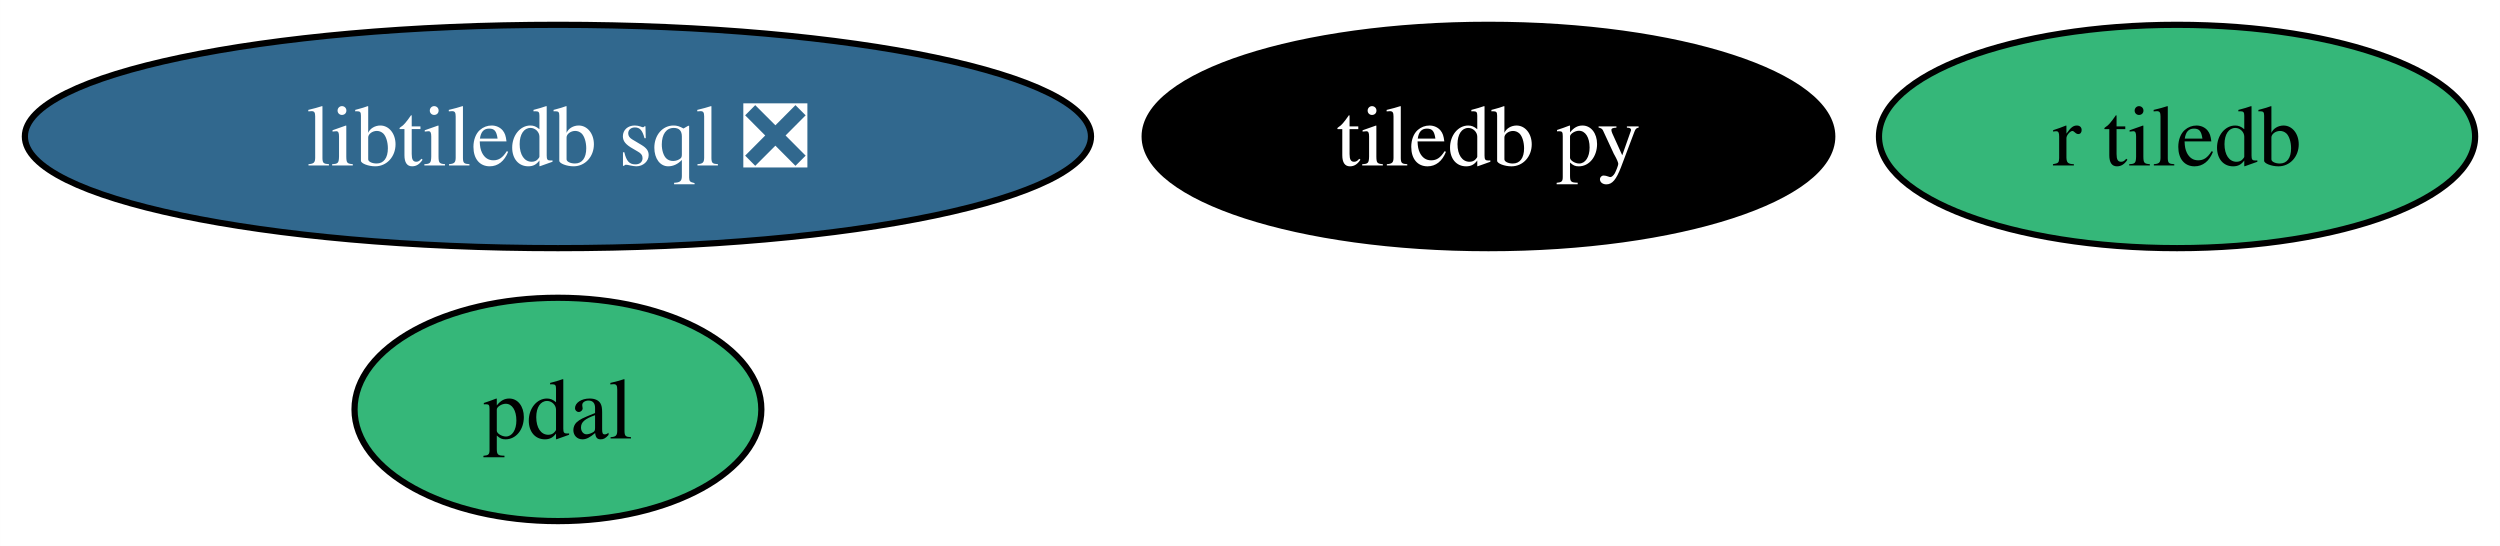
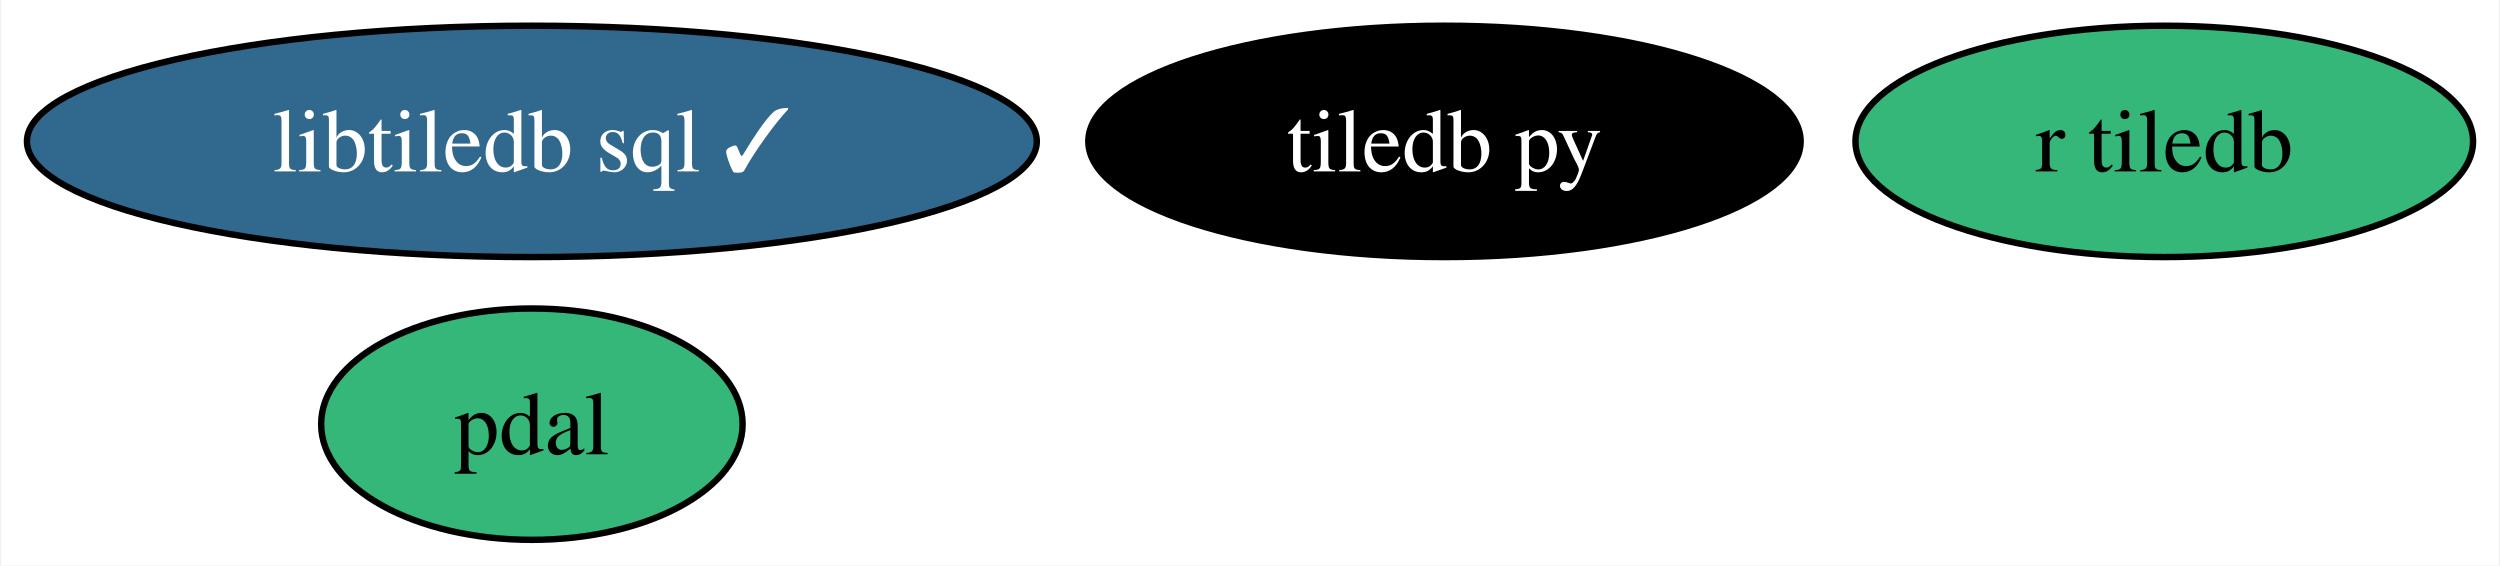
- <svg xmlns="http://www.w3.org/2000/svg" xmlns:xlink="http://www.w3.org/1999/xlink" width="403pt" height="88pt" viewBox="0.00 0.00 402.98 88.00">
+ <svg xmlns="http://www.w3.org/2000/svg" xmlns:xlink="http://www.w3.org/1999/xlink" width="389pt" height="88pt" viewBox="0.00 0.00 388.62 88.00">
  <g id="graph0" class="graph" transform="scale(1 1) rotate(0) translate(4 84)">
-     <polygon fill="white" stroke="none" points="-4,4 -4,-84 398.98,-84 398.98,4 -4,4" />
+     <polygon fill="white" stroke="none" points="-4,4 -4,-84 384.62,-84 384.62,4 -4,4" />
    <g id="node1" class="node">
      <g id="a_node1">
        <a xlink:href="https://github.com/conda-forge/tiledb-py-feedstock" xlink:title="tiledb py">
-           <ellipse fill="#000000" stroke="black" cx="235.93" cy="-62" rx="55.42" ry="18" />
-           <text text-anchor="middle" x="235.93" y="-57.33" font-family="Times,serif" font-size="14.00" fill="white">tiledb py</text>
+           <ellipse fill="#000000" stroke="black" cx="220.57" cy="-62" rx="55.42" ry="18" />
+           <text text-anchor="middle" x="220.57" y="-57.33" font-family="Times,serif" font-size="14.00" fill="white">tiledb py</text>
        </a>
      </g>
    </g>
    <g id="node2" class="node">
      <g id="a_node2">
        <a xlink:href="https://github.com/conda-forge/pdal-feedstock" xlink:title="pdal">
-           <ellipse fill="#35b779" stroke="black" cx="85.93" cy="-18" rx="32.79" ry="18" />
-           <text text-anchor="middle" x="85.93" y="-13.32" font-family="Times,serif" font-size="14.00">pdal</text>
+           <ellipse fill="#35b779" stroke="black" cx="78.57" cy="-18" rx="32.79" ry="18" />
+           <text text-anchor="middle" x="78.57" y="-13.32" font-family="Times,serif" font-size="14.00">pdal</text>
        </a>
      </g>
    </g>
    <g id="node3" class="node">
      <g id="a_node3">
-         <a xlink:href="https://github.com/conda-forge/libtiledb-sql-feedstock/pull/165" xlink:title="libtiledb sql ❎">
-           <ellipse fill="#31688e" stroke="black" cx="85.93" cy="-62" rx="85.93" ry="18" />
-           <text text-anchor="middle" x="85.93" y="-57.33" font-family="Times,serif" font-size="14.00" fill="white">libtiledb sql ❎</text>
+         <a xlink:href="https://github.com/conda-forge/libtiledb-sql-feedstock/pull/165" xlink:title="libtiledb sql ✓">
+           <ellipse fill="#31688e" stroke="black" cx="78.57" cy="-62" rx="78.57" ry="18" />
+           <text text-anchor="middle" x="78.57" y="-57.33" font-family="Times,serif" font-size="14.00" fill="white">libtiledb sql ✓</text>
        </a>
      </g>
    </g>
    <g id="node4" class="node">
      <g id="a_node4">
        <a xlink:href="https://github.com/conda-forge/r-tiledb-feedstock" xlink:title="r tiledb">
-           <ellipse fill="#35b779" stroke="black" cx="346.93" cy="-62" rx="48.05" ry="18" />
-           <text text-anchor="middle" x="346.93" y="-57.33" font-family="Times,serif" font-size="14.00">r tiledb</text>
+           <ellipse fill="#35b779" stroke="black" cx="332.57" cy="-62" rx="48.05" ry="18" />
+           <text text-anchor="middle" x="332.57" y="-57.33" font-family="Times,serif" font-size="14.00">r tiledb</text>
        </a>
      </g>
    </g>
  </g>
</svg>
